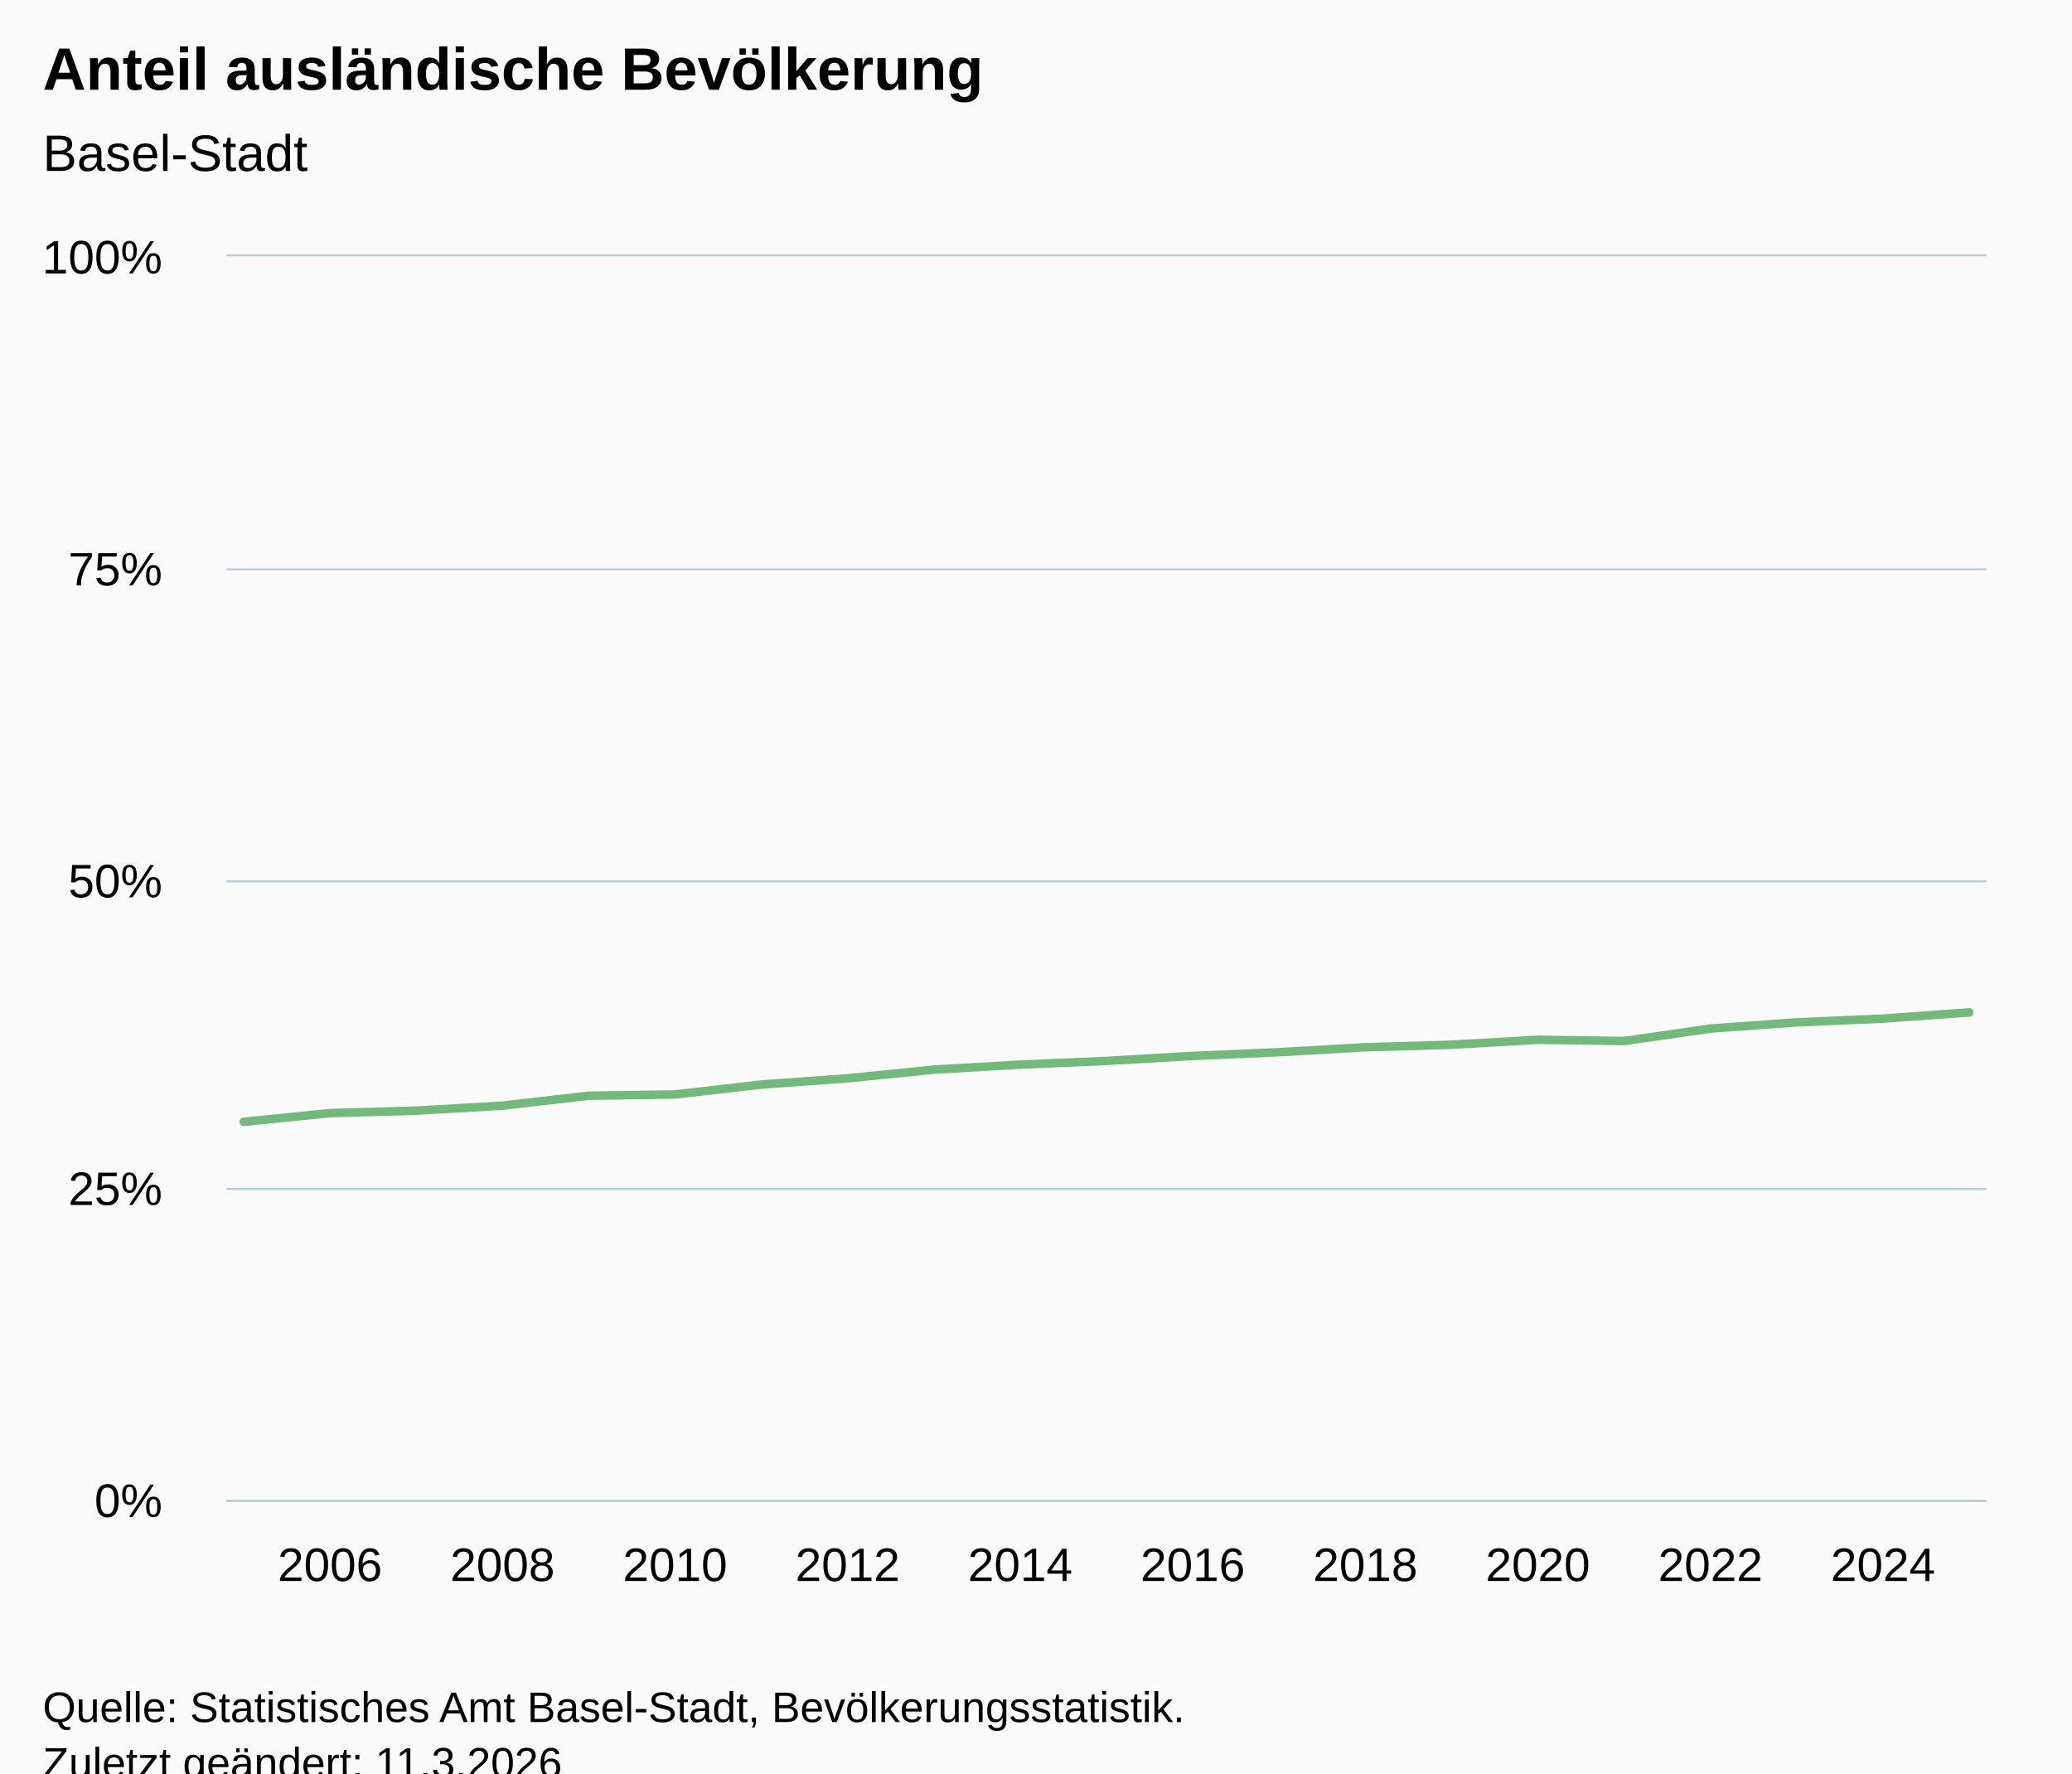
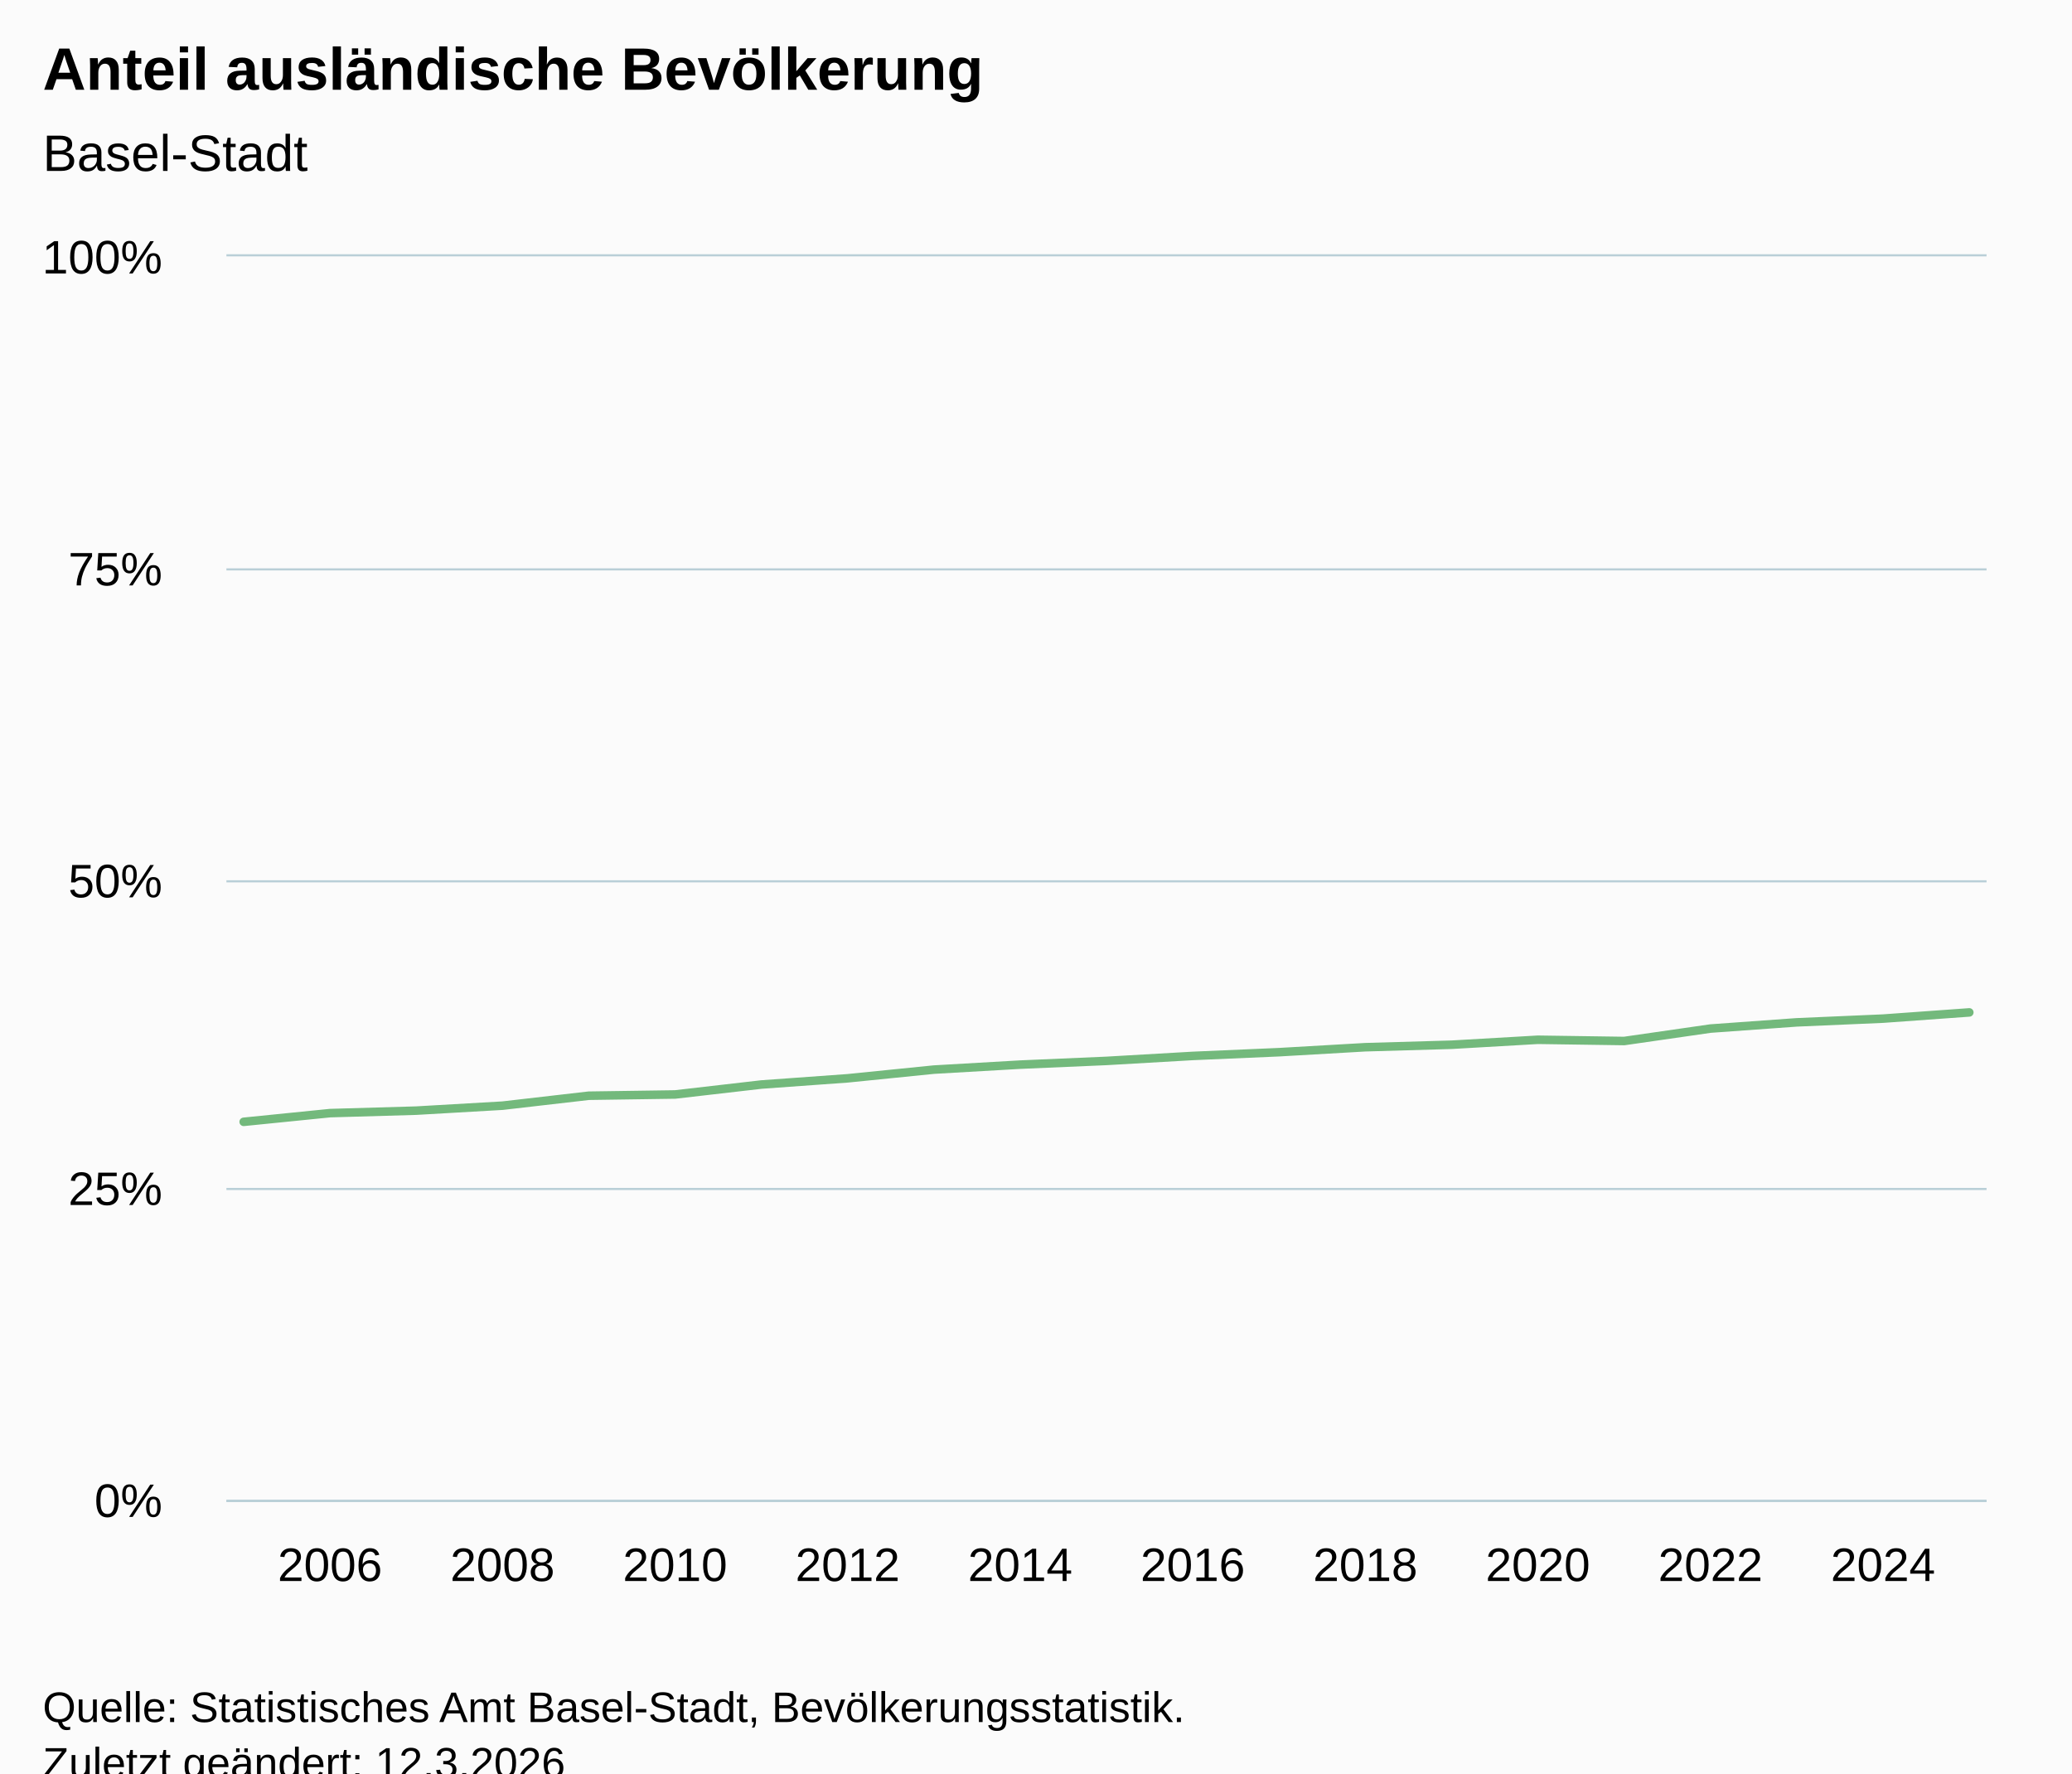
<svg xmlns="http://www.w3.org/2000/svg" version="1.1" class="highcharts-root" style="font-family:Arial;font-size:12px;" viewBox="0 0 485 415">
  <defs>
-     <clipPath id="highcharts-pvjpcua-28-">
+     <clipPath id="highcharts-e9fxxyi-28-">
      <rect x="0" y="0" width="412" height="291" fill="none" />
    </clipPath>
-     <clipPath id="highcharts-pvjpcua-50-">
+     <clipPath id="highcharts-e9fxxyi-50-">
      <rect x="0" y="0" width="412" height="291" fill="none" />
    </clipPath>
-     <clipPath id="highcharts-pvjpcua-51-">
+     <clipPath id="highcharts-e9fxxyi-51-">
      <rect x="53" y="60" width="412" height="291" fill="none" />
    </clipPath>
  </defs>
  <rect fill="#fbfbfb" class="highcharts-background" x="0" y="0" width="485" height="428" rx="0" ry="0" />
  <rect fill="none" class="highcharts-plot-background" x="53" y="60" width="412" height="291" />
  <g class="highcharts-pane-group" data-z-index="0" />
  <g class="highcharts-grid highcharts-xaxis-grid" data-z-index="1">
    <path fill="none" data-z-index="1" class="highcharts-grid-line" d="M 76.5 60 L 76.5 351" opacity="1" />
    <path fill="none" data-z-index="1" class="highcharts-grid-line" d="M 117.5 60 L 117.5 351" opacity="1" />
    <path fill="none" data-z-index="1" class="highcharts-grid-line" d="M 157.5 60 L 157.5 351" opacity="1" />
    <path fill="none" data-z-index="1" class="highcharts-grid-line" d="M 197.5 60 L 197.5 351" opacity="1" />
    <path fill="none" data-z-index="1" class="highcharts-grid-line" d="M 238.5 60 L 238.5 351" opacity="1" />
    <path fill="none" data-z-index="1" class="highcharts-grid-line" d="M 278.5 60 L 278.5 351" opacity="1" />
    <path fill="none" data-z-index="1" class="highcharts-grid-line" d="M 319.5 60 L 319.5 351" opacity="1" />
    <path fill="none" data-z-index="1" class="highcharts-grid-line" d="M 359.5 60 L 359.5 351" opacity="1" />
    <path fill="none" data-z-index="1" class="highcharts-grid-line" d="M 399.5 60 L 399.5 351" opacity="1" />
    <path fill="none" data-z-index="1" class="highcharts-grid-line" d="M 440.5 60 L 440.5 351" opacity="1" />
  </g>
  <g class="highcharts-grid highcharts-yaxis-grid" data-z-index="1">
    <path fill="none" stroke="#B9CFD7" stroke-width="0.5" data-z-index="1" class="highcharts-grid-line" d="M 53 351.25 L 465 351.25" opacity="1" />
    <path fill="none" stroke="#B9CFD7" stroke-width="0.5" data-z-index="1" class="highcharts-grid-line" d="M 53 278.25 L 465 278.25" opacity="1" />
    <path fill="none" stroke="#B9CFD7" stroke-width="0.5" data-z-index="1" class="highcharts-grid-line" d="M 53 206.25 L 465 206.25" opacity="1" />
    <path fill="none" stroke="#B9CFD7" stroke-width="0.5" data-z-index="1" class="highcharts-grid-line" d="M 53 133.25 L 465 133.25" opacity="1" />
    <path fill="none" stroke="#B9CFD7" stroke-width="0.5" data-z-index="1" class="highcharts-grid-line" d="M 53 59.75 L 465 59.75" opacity="1" />
  </g>
  <rect fill="none" class="highcharts-plot-border" data-z-index="1" x="53" y="60" width="412" height="291" />
  <g class="highcharts-axis highcharts-xaxis" data-z-index="2">
    <path fill="none" class="highcharts-axis-line" stroke="#B9CFD7" stroke-width="0.5" data-z-index="7" d="M 53 351.25 L 465 351.25" />
  </g>
  <g class="highcharts-axis highcharts-yaxis" data-z-index="2">
    <path fill="none" class="highcharts-axis-line" data-z-index="7" d="M 53 60 L 53 351" />
  </g>
  <g class="highcharts-series-group" data-z-index="3">
-     <g class="highcharts-series highcharts-series-0 highcharts-line-series" data-z-index="0.1" opacity="1" transform="translate(53,60) scale(1 1)" clip-path="url(#highcharts-pvjpcua-50-)">
+     <g class="highcharts-series highcharts-series-0 highcharts-line-series" data-z-index="0.1" opacity="1" transform="translate(53,60) scale(1 1)" clip-path="url(#highcharts-e9fxxyi-50-)">
      <path fill="none" d="M 4.039 202.536 L 24.235 200.499 L 44.431 199.917 L 64.627 198.753 L 84.824 196.425 L 105.02 196.134 L 125.216 193.806 L 145.412 192.351 L 165.608 190.314 L 185.804 189.15 L 206 188.277 L 226.196 187.113 L 246.392 186.24 L 266.588 185.076 L 286.784 184.494 L 306.98 183.33 L 327.176 183.621 L 347.373 180.711 L 367.569 179.256 L 387.765 178.383 L 407.961 176.928" class="highcharts-graph" data-z-index="1" stroke="#73B97C" stroke-width="2" stroke-linejoin="round" stroke-linecap="round" />
    </g>
    <g class="highcharts-markers highcharts-series-0 highcharts-line-series" data-z-index="0.1" opacity="1" transform="translate(53,60) scale(1 1)" clip-path="none" />
  </g>
  <text x="10" text-anchor="start" class="highcharts-title" data-z-index="4" style="color:#000000;font-size:14px;font-weight:bold;fill:#000000;" y="21">
    <tspan>Anteil ausländische Bevölkerung</tspan>
  </text>
  <text x="10" text-anchor="start" class="highcharts-subtitle" data-z-index="4" style="color:#000000;font-size:12px;font-weight:normal;fill:#000000;" y="40">
    <tspan>Basel-Stadt</tspan>
  </text>
  <text x="10" text-anchor="start" class="highcharts-caption" data-z-index="4" style="color:#666666;fill:#666666;" y="385" />
  <g class="highcharts-axis-labels highcharts-xaxis-labels" data-z-index="7">
    <text x="77.235" style="color:#000000;cursor:default;font-size:11px;fill:#000000;" text-anchor="middle" transform="translate(0,0)" y="370" opacity="1">2006</text>
    <text x="117.627" style="color:#000000;cursor:default;font-size:11px;fill:#000000;" text-anchor="middle" transform="translate(0,0)" y="370" opacity="1">2008</text>
    <text x="158.02" style="color:#000000;cursor:default;font-size:11px;fill:#000000;" text-anchor="middle" transform="translate(0,0)" y="370" opacity="1">2010</text>
    <text x="198.412" style="color:#000000;cursor:default;font-size:11px;fill:#000000;" text-anchor="middle" transform="translate(0,0)" y="370" opacity="1">2012</text>
    <text x="238.804" style="color:#000000;cursor:default;font-size:11px;fill:#000000;" text-anchor="middle" transform="translate(0,0)" y="370" opacity="1">2014</text>
    <text x="279.196" style="color:#000000;cursor:default;font-size:11px;fill:#000000;" text-anchor="middle" transform="translate(0,0)" y="370" opacity="1">2016</text>
    <text x="319.588" style="color:#000000;cursor:default;font-size:11px;fill:#000000;" text-anchor="middle" transform="translate(0,0)" y="370" opacity="1">2018</text>
    <text x="359.98" style="color:#000000;cursor:default;font-size:11px;fill:#000000;" text-anchor="middle" transform="translate(0,0)" y="370" opacity="1">2020</text>
    <text x="400.373" style="color:#000000;cursor:default;font-size:11px;fill:#000000;" text-anchor="middle" transform="translate(0,0)" y="370" opacity="1">2022</text>
    <text x="440.765" style="color:#000000;cursor:default;font-size:11px;fill:#000000;" text-anchor="middle" transform="translate(0,0)" y="370" opacity="1">2024</text>
  </g>
  <g class="highcharts-axis-labels highcharts-yaxis-labels" data-z-index="7">
    <text x="38" style="color:#000000;cursor:default;font-size:11px;fill:#000000;" text-anchor="end" transform="translate(0,0)" y="355" opacity="1">0%</text>
    <text x="38" style="color:#000000;cursor:default;font-size:11px;fill:#000000;" text-anchor="end" transform="translate(0,0)" y="282" opacity="1">25%</text>
    <text x="38" style="color:#000000;cursor:default;font-size:11px;fill:#000000;" text-anchor="end" transform="translate(0,0)" y="210" opacity="1">50%</text>
    <text x="38" style="color:#000000;cursor:default;font-size:11px;fill:#000000;" text-anchor="end" transform="translate(0,0)" y="137" opacity="1">75%</text>
    <text x="38" style="color:#000000;cursor:default;font-size:11px;fill:#000000;" text-anchor="end" transform="translate(0,0)" y="64" opacity="1">100%</text>
  </g>
  <text x="10" class="highcharts-credits" text-anchor="start" data-z-index="8" style="cursor:default;color:#000000;font-size:10px;fill:#000000;" y="403">
    <tspan>Quelle: Statistisches Amt Basel-Stadt, Bevölkerungsstatistik.</tspan>
-     <tspan x="10" dy="13">Zuletzt geändert: 11.3.2026</tspan>
+     <tspan x="10" dy="13">Zuletzt geändert: 12.3.2026</tspan>
  </text>
-   <g class="highcharts-control-points" data-z-index="99" clip-path="url(#highcharts-pvjpcua-51-)" />
+   <g class="highcharts-control-points" data-z-index="99" clip-path="url(#highcharts-e9fxxyi-51-)" />
</svg>
